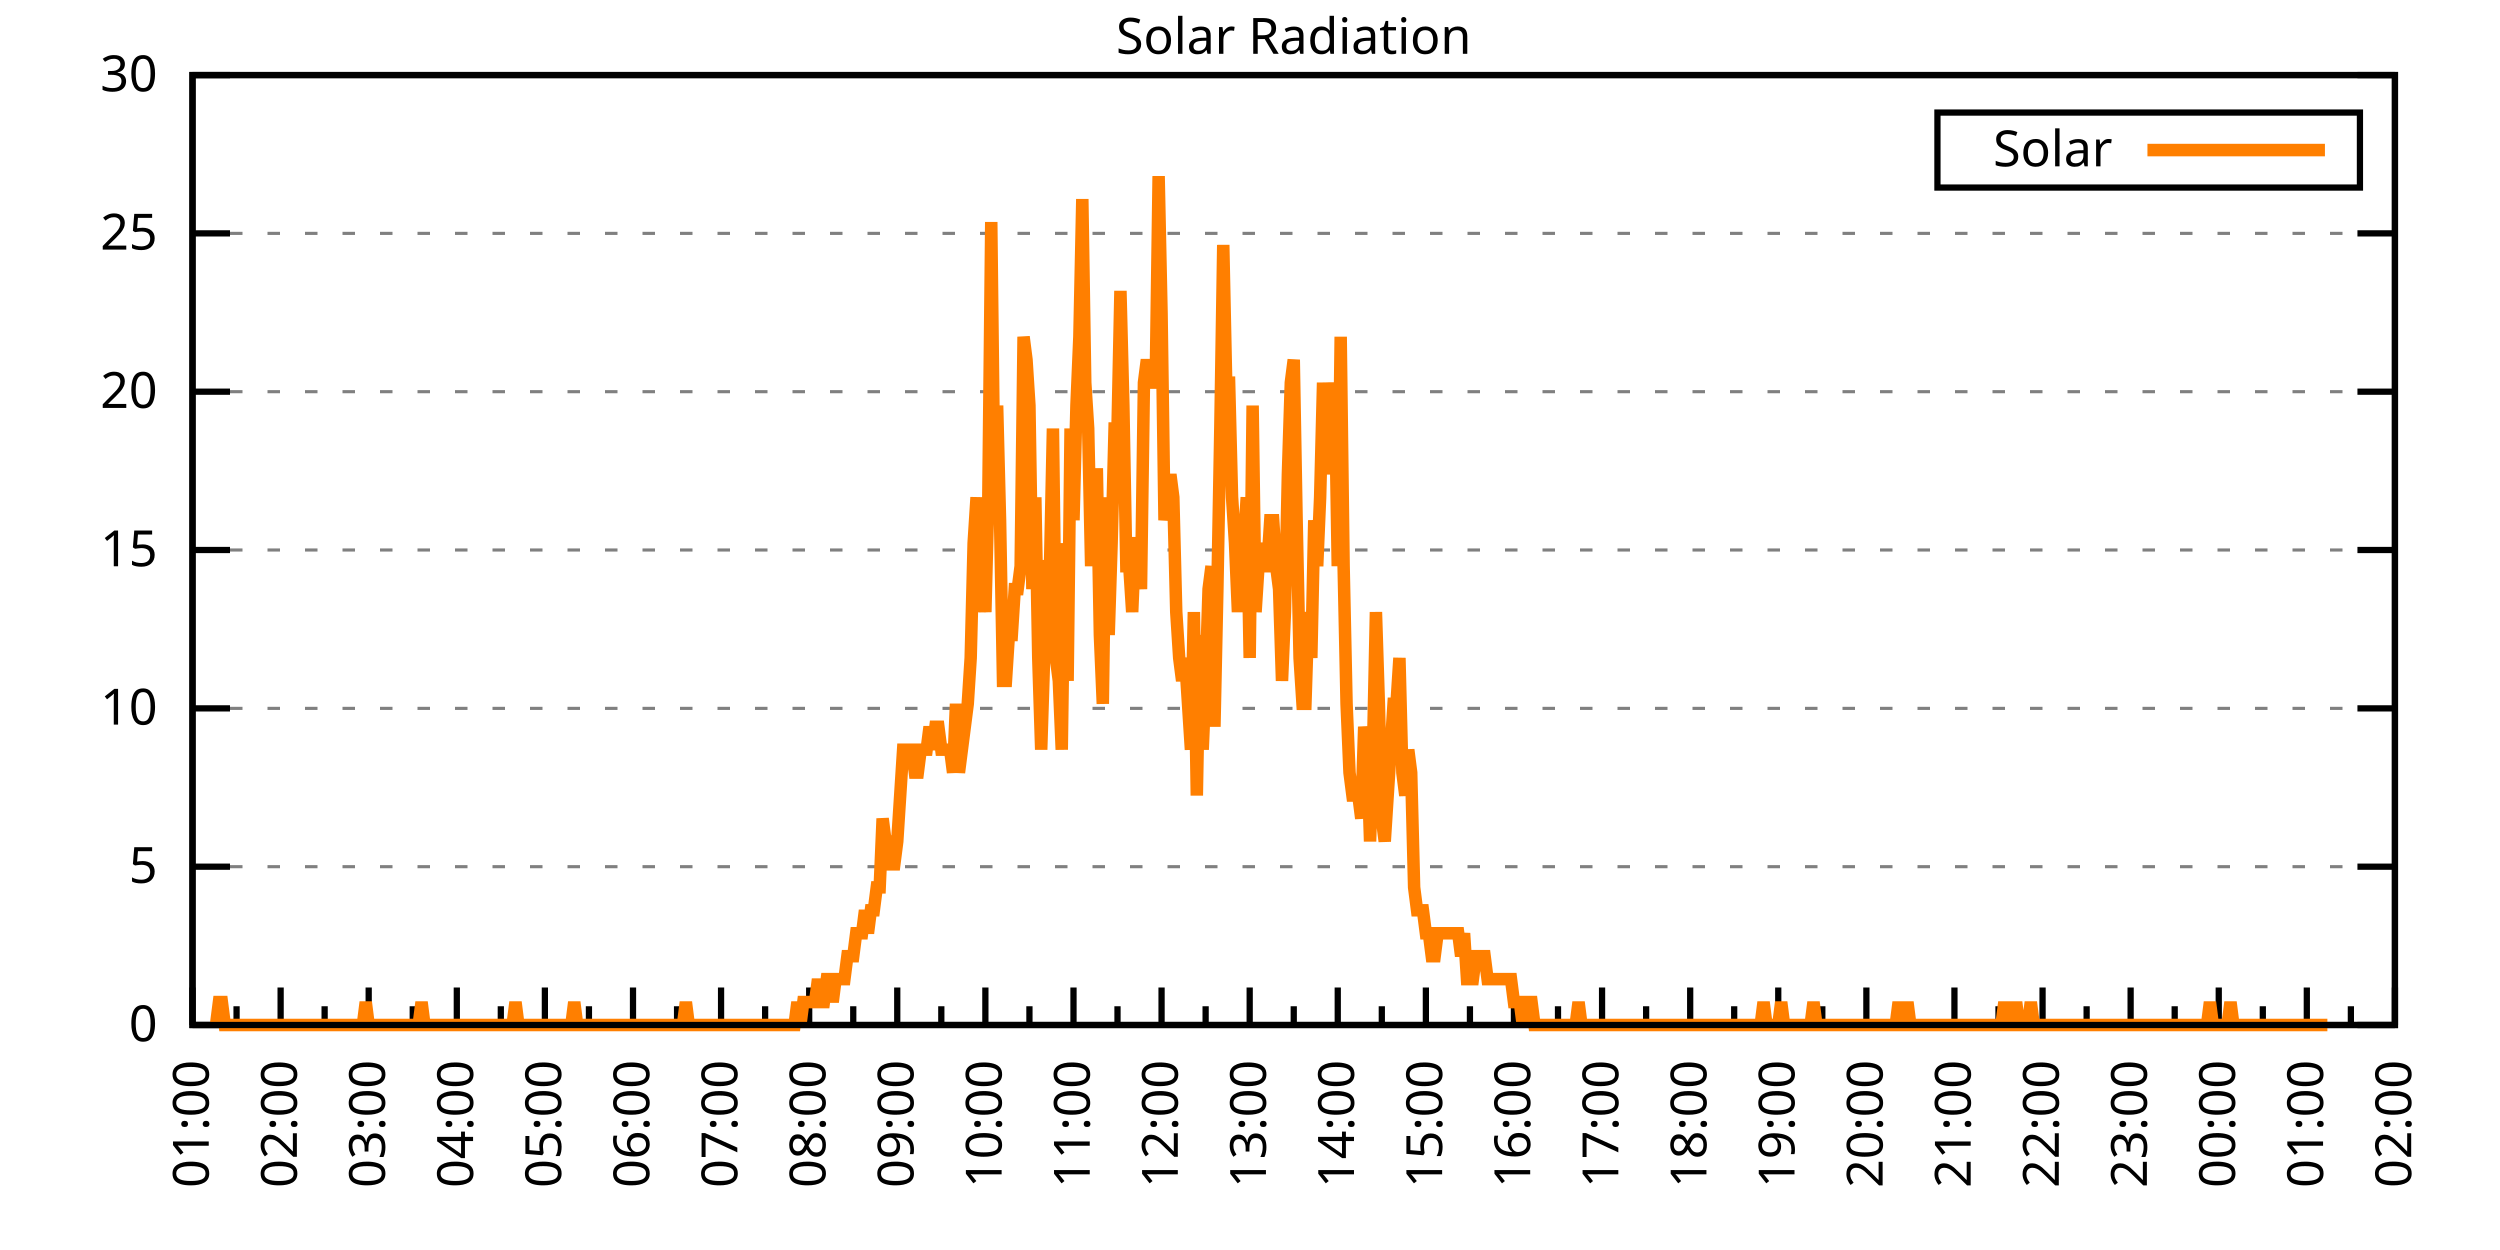
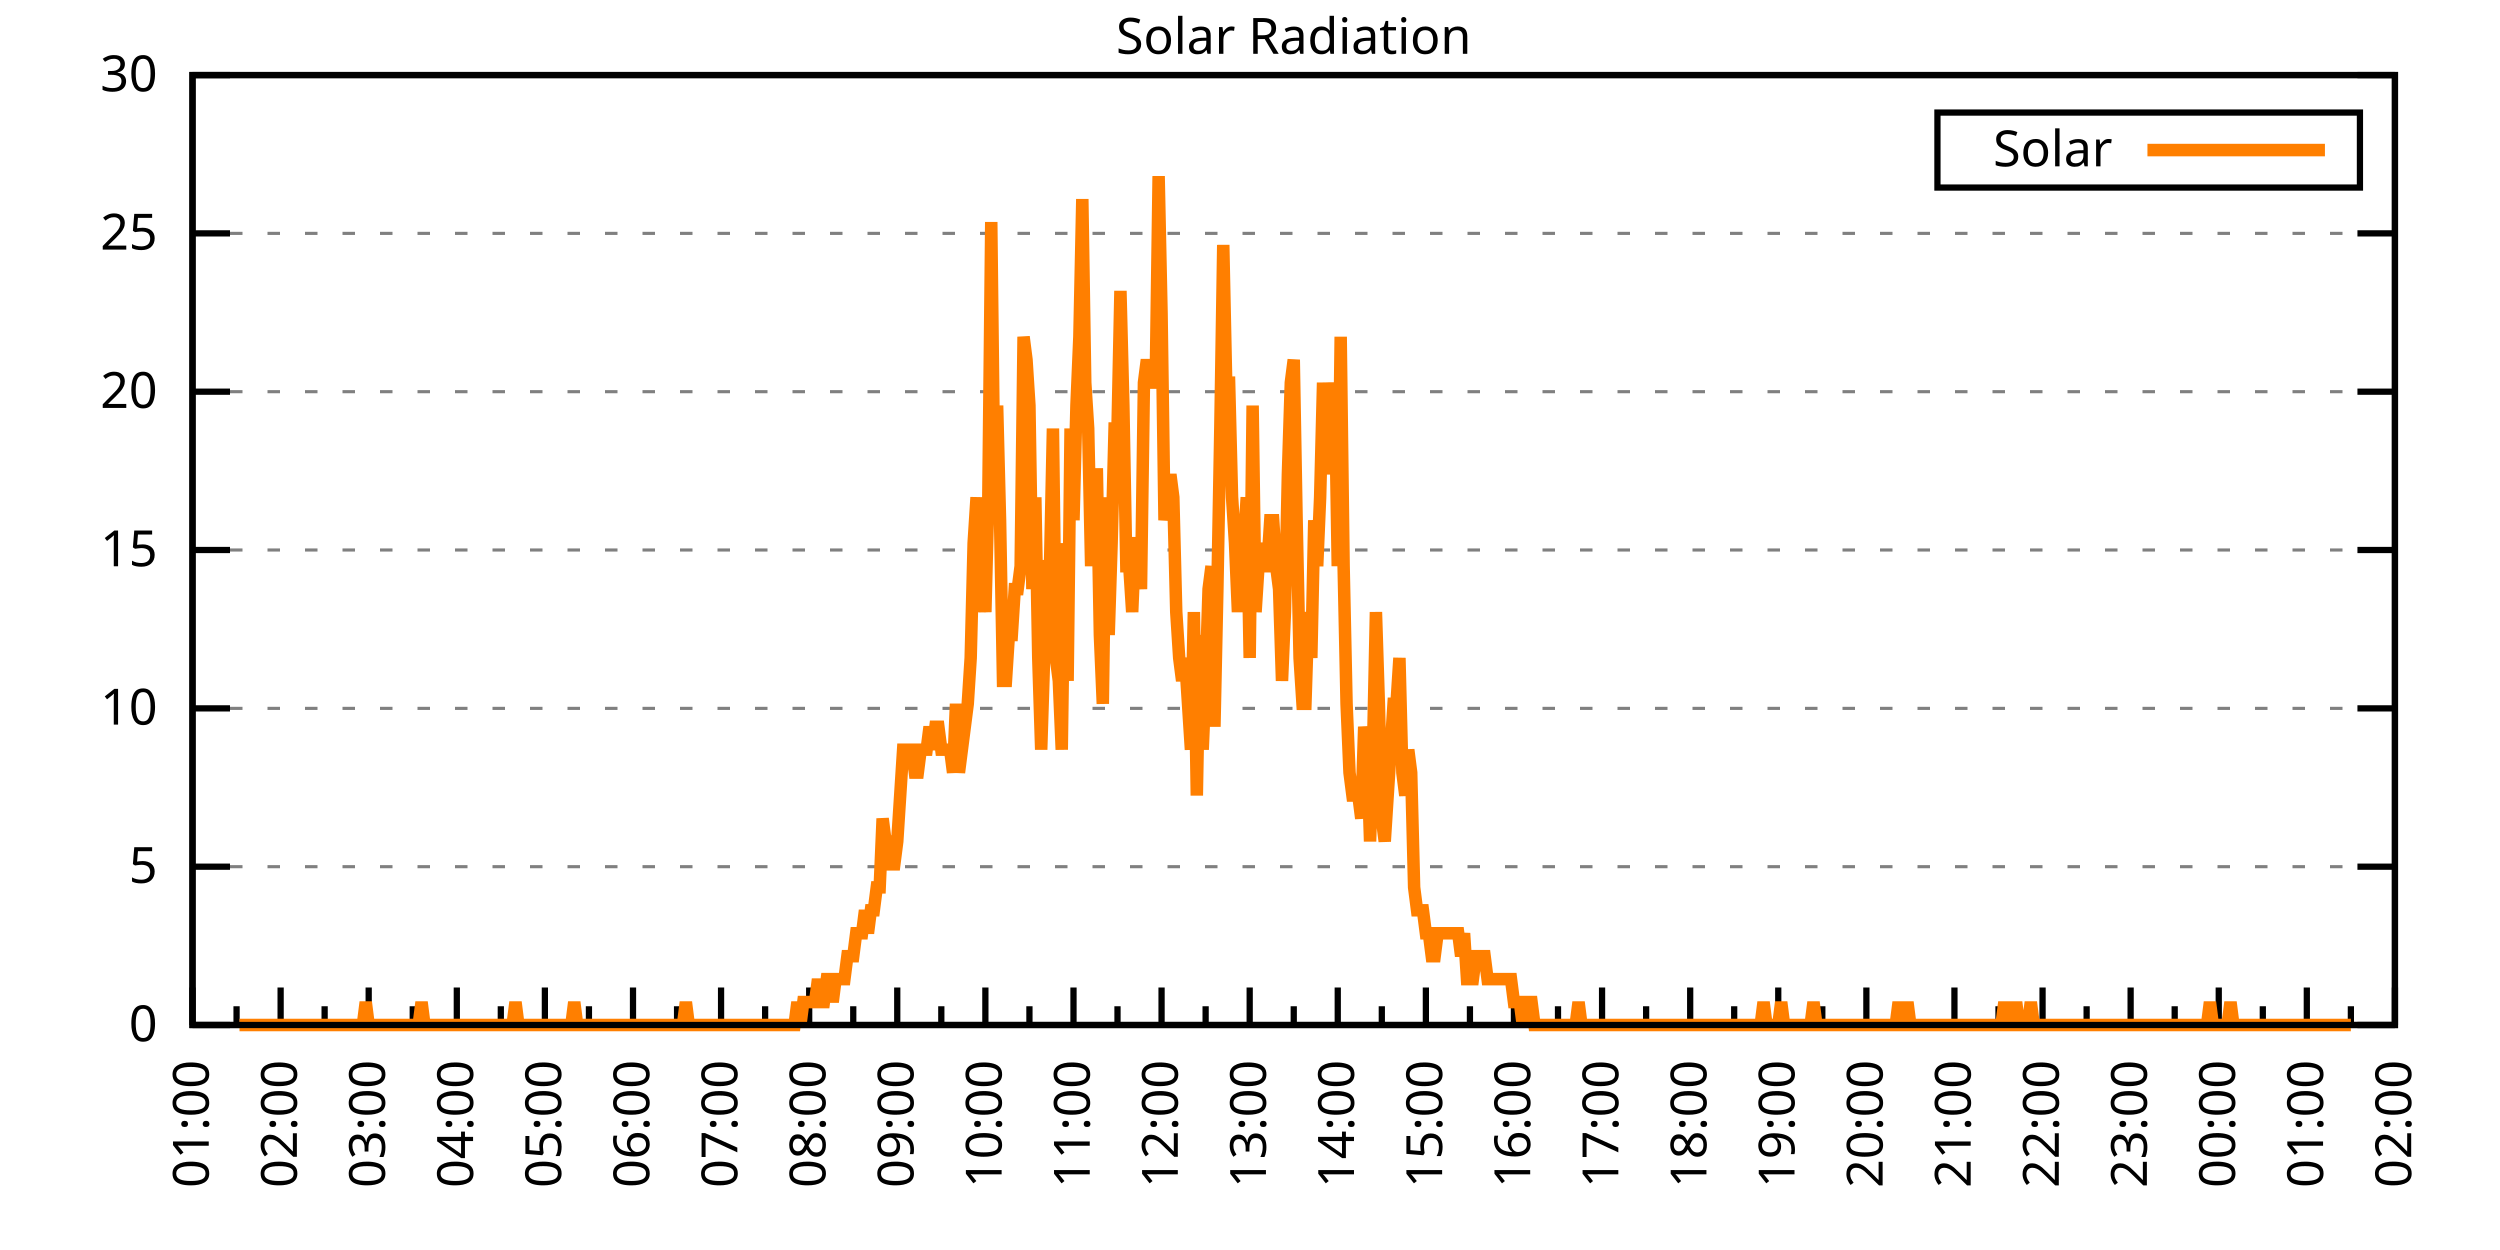
<svg xmlns="http://www.w3.org/2000/svg" xmlns:xlink="http://www.w3.org/1999/xlink" width="400" height="200" viewBox="0 0 400 200">
  <g id="gnuplot_canvas">
    <rect x="0" y="0" width="400" height="200" fill="none" />
    <defs>
      <circle id="gpDot" r="0.5" stroke-width="0.5" stroke="currentColor" />
      <path id="gpPt0" stroke-width="0.333" stroke="currentColor" d="M-1,0 h2 M0,-1 v2" />
      <path id="gpPt1" stroke-width="0.333" stroke="currentColor" d="M-1,-1 L1,1 M1,-1 L-1,1" />
      <path id="gpPt2" stroke-width="0.333" stroke="currentColor" d="M-1,0 L1,0 M0,-1 L0,1 M-1,-1 L1,1 M-1,1 L1,-1" />
      <rect id="gpPt3" stroke-width="0.333" stroke="currentColor" x="-1" y="-1" width="2" height="2" />
      <rect id="gpPt4" stroke-width="0.333" stroke="currentColor" fill="currentColor" x="-1" y="-1" width="2" height="2" />
      <circle id="gpPt5" stroke-width="0.333" stroke="currentColor" cx="0" cy="0" r="1" />
      <use xlink:href="#gpPt5" id="gpPt6" fill="currentColor" stroke="none" />
      <path id="gpPt7" stroke-width="0.333" stroke="currentColor" d="M0,-1.33 L-1.33,0.67 L1.33,0.67 z" />
      <use xlink:href="#gpPt7" id="gpPt8" fill="currentColor" stroke="none" />
      <use xlink:href="#gpPt7" id="gpPt9" stroke="currentColor" transform="rotate(180)" />
      <use xlink:href="#gpPt9" id="gpPt10" fill="currentColor" stroke="none" />
      <use xlink:href="#gpPt3" id="gpPt11" stroke="currentColor" transform="rotate(45)" />
      <use xlink:href="#gpPt11" id="gpPt12" fill="currentColor" stroke="none" />
      <path id="gpPt13" stroke-width="0.333" stroke="currentColor" d="M0,1.330 L1.265,0.411 L0.782,-1.067 L-0.782,-1.076 L-1.265,0.411 z" />
      <use xlink:href="#gpPt13" id="gpPt14" fill="currentColor" stroke="none" />
      <filter id="textbox" filterUnits="objectBoundingBox" x="0" y="0" height="1" width="1">
        <feFlood flood-color="white" flood-opacity="1" result="bgnd" />
        <feComposite in="SourceGraphic" in2="bgnd" operator="atop" />
      </filter>
      <filter id="greybox" filterUnits="objectBoundingBox" x="0" y="0" height="1" width="1">
        <feFlood flood-color="lightgrey" flood-opacity="1" result="grey" />
        <feComposite in="SourceGraphic" in2="grey" operator="atop" />
      </filter>
    </defs>
    <g fill="none" color="white" stroke="currentColor" stroke-width="1.00" stroke-linecap="butt" stroke-linejoin="miter">
</g>
    <g fill="none" color="black" stroke="currentColor" stroke-width="1.00" stroke-linecap="butt" stroke-linejoin="miter">
      <g stroke="none" shape-rendering="crispEdges">
        <polygon fill="rgb(255, 255, 255)" points="30.80,164.00 383.18,164.00 383.18,12.02 30.80,12.02 " />
      </g>
    </g>
    <g fill="none" color="black" stroke="currentColor" stroke-width="1.00" stroke-linecap="butt" stroke-linejoin="miter">
</g>
    <g fill="none" color="black" stroke="black" stroke-width="0.50" stroke-linecap="butt" stroke-linejoin="miter">
</g>
    <g fill="none" color="gray" stroke="currentColor" stroke-width="0.50" stroke-linecap="butt" stroke-linejoin="miter">
      <path stroke="gray" stroke-dasharray="2,4" class="gridline" d="M30.80,164.00 L383.19,164.00  " />
    </g>
    <g fill="none" color="gray" stroke="gray" stroke-width="1.00" stroke-linecap="butt" stroke-linejoin="miter">
</g>
    <g fill="none" color="black" stroke="currentColor" stroke-width="1.00" stroke-linecap="butt" stroke-linejoin="miter">
      <path stroke="black" d="M30.80,164.00 L36.80,164.00 M383.19,164.00 L377.19,164.00  " />
      <g transform="translate(25.20,166.60)" stroke="none" fill="black" font-family="Sans" font-size="8.00" text-anchor="end">
        <text>
          <tspan font-family="Sans"> 0</tspan>
        </text>
      </g>
    </g>
    <g fill="none" color="black" stroke="currentColor" stroke-width="1.00" stroke-linecap="butt" stroke-linejoin="miter">
</g>
    <g fill="none" color="black" stroke="black" stroke-width="0.50" stroke-linecap="butt" stroke-linejoin="miter">
</g>
    <g fill="none" color="gray" stroke="currentColor" stroke-width="0.50" stroke-linecap="butt" stroke-linejoin="miter">
      <path stroke="gray" stroke-dasharray="2,4" class="gridline" d="M30.80,138.67 L383.19,138.67  " />
    </g>
    <g fill="none" color="gray" stroke="gray" stroke-width="1.00" stroke-linecap="butt" stroke-linejoin="miter">
</g>
    <g fill="none" color="black" stroke="currentColor" stroke-width="1.00" stroke-linecap="butt" stroke-linejoin="miter">
      <path stroke="black" d="M30.80,138.67 L36.80,138.67 M383.19,138.67 L377.19,138.67  " />
      <g transform="translate(25.20,141.27)" stroke="none" fill="black" font-family="Sans" font-size="8.00" text-anchor="end">
        <text>
          <tspan font-family="Sans"> 5</tspan>
        </text>
      </g>
    </g>
    <g fill="none" color="black" stroke="currentColor" stroke-width="1.00" stroke-linecap="butt" stroke-linejoin="miter">
</g>
    <g fill="none" color="black" stroke="black" stroke-width="0.50" stroke-linecap="butt" stroke-linejoin="miter">
</g>
    <g fill="none" color="gray" stroke="currentColor" stroke-width="0.50" stroke-linecap="butt" stroke-linejoin="miter">
      <path stroke="gray" stroke-dasharray="2,4" class="gridline" d="M30.80,113.34 L383.19,113.34  " />
    </g>
    <g fill="none" color="gray" stroke="gray" stroke-width="1.00" stroke-linecap="butt" stroke-linejoin="miter">
</g>
    <g fill="none" color="black" stroke="currentColor" stroke-width="1.00" stroke-linecap="butt" stroke-linejoin="miter">
      <path stroke="black" d="M30.80,113.34 L36.80,113.34 M383.19,113.34 L377.19,113.34  " />
      <g transform="translate(25.20,115.94)" stroke="none" fill="black" font-family="Sans" font-size="8.00" text-anchor="end">
        <text>
          <tspan font-family="Sans"> 10</tspan>
        </text>
      </g>
    </g>
    <g fill="none" color="black" stroke="currentColor" stroke-width="1.00" stroke-linecap="butt" stroke-linejoin="miter">
</g>
    <g fill="none" color="black" stroke="black" stroke-width="0.50" stroke-linecap="butt" stroke-linejoin="miter">
</g>
    <g fill="none" color="gray" stroke="currentColor" stroke-width="0.50" stroke-linecap="butt" stroke-linejoin="miter">
      <path stroke="gray" stroke-dasharray="2,4" class="gridline" d="M30.80,88.00 L383.19,88.00  " />
    </g>
    <g fill="none" color="gray" stroke="gray" stroke-width="1.00" stroke-linecap="butt" stroke-linejoin="miter">
</g>
    <g fill="none" color="black" stroke="currentColor" stroke-width="1.00" stroke-linecap="butt" stroke-linejoin="miter">
      <path stroke="black" d="M30.80,88.00 L36.80,88.00 M383.19,88.00 L377.19,88.00  " />
      <g transform="translate(25.20,90.60)" stroke="none" fill="black" font-family="Sans" font-size="8.00" text-anchor="end">
        <text>
          <tspan font-family="Sans"> 15</tspan>
        </text>
      </g>
    </g>
    <g fill="none" color="black" stroke="currentColor" stroke-width="1.00" stroke-linecap="butt" stroke-linejoin="miter">
</g>
    <g fill="none" color="black" stroke="black" stroke-width="0.50" stroke-linecap="butt" stroke-linejoin="miter">
</g>
    <g fill="none" color="gray" stroke="currentColor" stroke-width="0.50" stroke-linecap="butt" stroke-linejoin="miter">
      <path stroke="gray" stroke-dasharray="2,4" class="gridline" d="M30.80,62.67 L383.19,62.67  " />
    </g>
    <g fill="none" color="gray" stroke="gray" stroke-width="1.00" stroke-linecap="butt" stroke-linejoin="miter">
</g>
    <g fill="none" color="black" stroke="currentColor" stroke-width="1.00" stroke-linecap="butt" stroke-linejoin="miter">
      <path stroke="black" d="M30.80,62.67 L36.80,62.67 M383.19,62.67 L377.19,62.67  " />
      <g transform="translate(25.20,65.27)" stroke="none" fill="black" font-family="Sans" font-size="8.00" text-anchor="end">
        <text>
          <tspan font-family="Sans"> 20</tspan>
        </text>
      </g>
    </g>
    <g fill="none" color="black" stroke="currentColor" stroke-width="1.00" stroke-linecap="butt" stroke-linejoin="miter">
</g>
    <g fill="none" color="black" stroke="black" stroke-width="0.50" stroke-linecap="butt" stroke-linejoin="miter">
</g>
    <g fill="none" color="gray" stroke="currentColor" stroke-width="0.50" stroke-linecap="butt" stroke-linejoin="miter">
      <path stroke="gray" stroke-dasharray="2,4" class="gridline" d="M30.80,37.34 L383.19,37.34  " />
    </g>
    <g fill="none" color="gray" stroke="gray" stroke-width="1.00" stroke-linecap="butt" stroke-linejoin="miter">
</g>
    <g fill="none" color="black" stroke="currentColor" stroke-width="1.00" stroke-linecap="butt" stroke-linejoin="miter">
      <path stroke="black" d="M30.80,37.34 L36.80,37.34 M383.19,37.34 L377.19,37.34  " />
      <g transform="translate(25.20,39.94)" stroke="none" fill="black" font-family="Sans" font-size="8.00" text-anchor="end">
        <text>
          <tspan font-family="Sans"> 25</tspan>
        </text>
      </g>
    </g>
    <g fill="none" color="black" stroke="currentColor" stroke-width="1.00" stroke-linecap="butt" stroke-linejoin="miter">
</g>
    <g fill="none" color="black" stroke="black" stroke-width="0.50" stroke-linecap="butt" stroke-linejoin="miter">
</g>
    <g fill="none" color="gray" stroke="currentColor" stroke-width="0.50" stroke-linecap="butt" stroke-linejoin="miter">
      <path stroke="gray" stroke-dasharray="2,4" class="gridline" d="M30.80,12.01 L383.19,12.01  " />
    </g>
    <g fill="none" color="gray" stroke="gray" stroke-width="1.00" stroke-linecap="butt" stroke-linejoin="miter">
</g>
    <g fill="none" color="black" stroke="currentColor" stroke-width="1.00" stroke-linecap="butt" stroke-linejoin="miter">
      <path stroke="black" d="M30.80,12.01 L36.80,12.01 M383.19,12.01 L377.19,12.01  " />
      <g transform="translate(25.20,14.61)" stroke="none" fill="black" font-family="Sans" font-size="8.00" text-anchor="end">
        <text>
          <tspan font-family="Sans"> 30</tspan>
        </text>
      </g>
    </g>
    <g fill="none" color="black" stroke="currentColor" stroke-width="1.00" stroke-linecap="butt" stroke-linejoin="miter">
      <path stroke="black" d="M30.80,164.00 L30.80,158.00  " />
      <g transform="translate(33.40,169.60) rotate(270)" stroke="none" fill="black" font-family="Sans" font-size="8.00" text-anchor="end">
        <text>
          <tspan font-family="Sans">01:00</tspan>
        </text>
      </g>
    </g>
    <g fill="none" color="black" stroke="currentColor" stroke-width="1.00" stroke-linecap="butt" stroke-linejoin="miter">
      <path stroke="black" d="M37.85,164.00 L37.85,161.00 M44.90,164.00 L44.90,158.00  " />
      <g transform="translate(47.50,169.60) rotate(270)" stroke="none" fill="black" font-family="Sans" font-size="8.00" text-anchor="end">
        <text>
          <tspan font-family="Sans">02:00</tspan>
        </text>
      </g>
    </g>
    <g fill="none" color="black" stroke="currentColor" stroke-width="1.00" stroke-linecap="butt" stroke-linejoin="miter">
      <path stroke="black" d="M51.94,164.00 L51.94,161.00 M58.99,164.00 L58.99,158.00  " />
      <g transform="translate(61.59,169.60) rotate(270)" stroke="none" fill="black" font-family="Sans" font-size="8.00" text-anchor="end">
        <text>
          <tspan font-family="Sans">03:00</tspan>
        </text>
      </g>
    </g>
    <g fill="none" color="black" stroke="currentColor" stroke-width="1.00" stroke-linecap="butt" stroke-linejoin="miter">
      <path stroke="black" d="M66.04,164.00 L66.04,161.00 M73.09,164.00 L73.09,158.00  " />
      <g transform="translate(75.69,169.60) rotate(270)" stroke="none" fill="black" font-family="Sans" font-size="8.00" text-anchor="end">
        <text>
          <tspan font-family="Sans">04:00</tspan>
        </text>
      </g>
    </g>
    <g fill="none" color="black" stroke="currentColor" stroke-width="1.00" stroke-linecap="butt" stroke-linejoin="miter">
      <path stroke="black" d="M80.13,164.00 L80.13,161.00 M87.18,164.00 L87.18,158.00  " />
      <g transform="translate(89.78,169.60) rotate(270)" stroke="none" fill="black" font-family="Sans" font-size="8.00" text-anchor="end">
        <text>
          <tspan font-family="Sans">05:00</tspan>
        </text>
      </g>
    </g>
    <g fill="none" color="black" stroke="currentColor" stroke-width="1.00" stroke-linecap="butt" stroke-linejoin="miter">
      <path stroke="black" d="M94.23,164.00 L94.23,161.00 M101.28,164.00 L101.28,158.00  " />
      <g transform="translate(103.88,169.60) rotate(270)" stroke="none" fill="black" font-family="Sans" font-size="8.00" text-anchor="end">
        <text>
          <tspan font-family="Sans">06:00</tspan>
        </text>
      </g>
    </g>
    <g fill="none" color="black" stroke="currentColor" stroke-width="1.00" stroke-linecap="butt" stroke-linejoin="miter">
      <path stroke="black" d="M108.33,164.00 L108.33,161.00 M115.37,164.00 L115.37,158.00  " />
      <g transform="translate(117.97,169.60) rotate(270)" stroke="none" fill="black" font-family="Sans" font-size="8.00" text-anchor="end">
        <text>
          <tspan font-family="Sans">07:00</tspan>
        </text>
      </g>
    </g>
    <g fill="none" color="black" stroke="currentColor" stroke-width="1.00" stroke-linecap="butt" stroke-linejoin="miter">
      <path stroke="black" d="M122.42,164.00 L122.42,161.00 M129.47,164.00 L129.47,158.00  " />
      <g transform="translate(132.07,169.60) rotate(270)" stroke="none" fill="black" font-family="Sans" font-size="8.00" text-anchor="end">
        <text>
          <tspan font-family="Sans">08:00</tspan>
        </text>
      </g>
    </g>
    <g fill="none" color="black" stroke="currentColor" stroke-width="1.00" stroke-linecap="butt" stroke-linejoin="miter">
      <path stroke="black" d="M136.52,164.00 L136.52,161.00 M143.56,164.00 L143.56,158.00  " />
      <g transform="translate(146.16,169.60) rotate(270)" stroke="none" fill="black" font-family="Sans" font-size="8.00" text-anchor="end">
        <text>
          <tspan font-family="Sans">09:00</tspan>
        </text>
      </g>
    </g>
    <g fill="none" color="black" stroke="currentColor" stroke-width="1.00" stroke-linecap="butt" stroke-linejoin="miter">
      <path stroke="black" d="M150.61,164.00 L150.61,161.00 M157.66,164.00 L157.66,158.00  " />
      <g transform="translate(160.26,169.60) rotate(270)" stroke="none" fill="black" font-family="Sans" font-size="8.00" text-anchor="end">
        <text>
          <tspan font-family="Sans">10:00</tspan>
        </text>
      </g>
    </g>
    <g fill="none" color="black" stroke="currentColor" stroke-width="1.00" stroke-linecap="butt" stroke-linejoin="miter">
      <path stroke="black" d="M164.71,164.00 L164.71,161.00 M171.76,164.00 L171.76,158.00  " />
      <g transform="translate(174.36,169.60) rotate(270)" stroke="none" fill="black" font-family="Sans" font-size="8.00" text-anchor="end">
        <text>
          <tspan font-family="Sans">11:00</tspan>
        </text>
      </g>
    </g>
    <g fill="none" color="black" stroke="currentColor" stroke-width="1.00" stroke-linecap="butt" stroke-linejoin="miter">
      <path stroke="black" d="M178.80,164.00 L178.80,161.00 M185.85,164.00 L185.85,158.00  " />
      <g transform="translate(188.45,169.60) rotate(270)" stroke="none" fill="black" font-family="Sans" font-size="8.00" text-anchor="end">
        <text>
          <tspan font-family="Sans">12:00</tspan>
        </text>
      </g>
    </g>
    <g fill="none" color="black" stroke="currentColor" stroke-width="1.00" stroke-linecap="butt" stroke-linejoin="miter">
      <path stroke="black" d="M192.90,164.00 L192.90,161.00 M199.95,164.00 L199.95,158.00  " />
      <g transform="translate(202.55,169.60) rotate(270)" stroke="none" fill="black" font-family="Sans" font-size="8.00" text-anchor="end">
        <text>
          <tspan font-family="Sans">13:00</tspan>
        </text>
      </g>
    </g>
    <g fill="none" color="black" stroke="currentColor" stroke-width="1.00" stroke-linecap="butt" stroke-linejoin="miter">
      <path stroke="black" d="M207.00,164.00 L207.00,161.00 M214.04,164.00 L214.04,158.00  " />
      <g transform="translate(216.64,169.60) rotate(270)" stroke="none" fill="black" font-family="Sans" font-size="8.00" text-anchor="end">
        <text>
          <tspan font-family="Sans">14:00</tspan>
        </text>
      </g>
    </g>
    <g fill="none" color="black" stroke="currentColor" stroke-width="1.00" stroke-linecap="butt" stroke-linejoin="miter">
      <path stroke="black" d="M221.09,164.00 L221.09,161.00 M228.14,164.00 L228.14,158.00  " />
      <g transform="translate(230.74,169.60) rotate(270)" stroke="none" fill="black" font-family="Sans" font-size="8.00" text-anchor="end">
        <text>
          <tspan font-family="Sans">15:00</tspan>
        </text>
      </g>
    </g>
    <g fill="none" color="black" stroke="currentColor" stroke-width="1.00" stroke-linecap="butt" stroke-linejoin="miter">
      <path stroke="black" d="M235.19,164.00 L235.19,161.00 M242.23,164.00 L242.23,158.00  " />
      <g transform="translate(244.83,169.60) rotate(270)" stroke="none" fill="black" font-family="Sans" font-size="8.00" text-anchor="end">
        <text>
          <tspan font-family="Sans">16:00</tspan>
        </text>
      </g>
    </g>
    <g fill="none" color="black" stroke="currentColor" stroke-width="1.00" stroke-linecap="butt" stroke-linejoin="miter">
      <path stroke="black" d="M249.28,164.00 L249.28,161.00 M256.33,164.00 L256.33,158.00  " />
      <g transform="translate(258.93,169.60) rotate(270)" stroke="none" fill="black" font-family="Sans" font-size="8.00" text-anchor="end">
        <text>
          <tspan font-family="Sans">17:00</tspan>
        </text>
      </g>
    </g>
    <g fill="none" color="black" stroke="currentColor" stroke-width="1.00" stroke-linecap="butt" stroke-linejoin="miter">
      <path stroke="black" d="M263.38,164.00 L263.38,161.00 M270.43,164.00 L270.43,158.00  " />
      <g transform="translate(273.03,169.60) rotate(270)" stroke="none" fill="black" font-family="Sans" font-size="8.00" text-anchor="end">
        <text>
          <tspan font-family="Sans">18:00</tspan>
        </text>
      </g>
    </g>
    <g fill="none" color="black" stroke="currentColor" stroke-width="1.00" stroke-linecap="butt" stroke-linejoin="miter">
      <path stroke="black" d="M277.47,164.00 L277.47,161.00 M284.52,164.00 L284.52,158.00  " />
      <g transform="translate(287.12,169.60) rotate(270)" stroke="none" fill="black" font-family="Sans" font-size="8.00" text-anchor="end">
        <text>
          <tspan font-family="Sans">19:00</tspan>
        </text>
      </g>
    </g>
    <g fill="none" color="black" stroke="currentColor" stroke-width="1.00" stroke-linecap="butt" stroke-linejoin="miter">
      <path stroke="black" d="M291.57,164.00 L291.57,161.00 M298.62,164.00 L298.62,158.00  " />
      <g transform="translate(301.22,169.60) rotate(270)" stroke="none" fill="black" font-family="Sans" font-size="8.00" text-anchor="end">
        <text>
          <tspan font-family="Sans">20:00</tspan>
        </text>
      </g>
    </g>
    <g fill="none" color="black" stroke="currentColor" stroke-width="1.00" stroke-linecap="butt" stroke-linejoin="miter">
      <path stroke="black" d="M305.66,164.00 L305.66,161.00 M312.71,164.00 L312.71,158.00  " />
      <g transform="translate(315.31,169.60) rotate(270)" stroke="none" fill="black" font-family="Sans" font-size="8.00" text-anchor="end">
        <text>
          <tspan font-family="Sans">21:00</tspan>
        </text>
      </g>
    </g>
    <g fill="none" color="black" stroke="currentColor" stroke-width="1.00" stroke-linecap="butt" stroke-linejoin="miter">
      <path stroke="black" d="M319.76,164.00 L319.76,161.00 M326.81,164.00 L326.81,158.00  " />
      <g transform="translate(329.41,169.60) rotate(270)" stroke="none" fill="black" font-family="Sans" font-size="8.00" text-anchor="end">
        <text>
          <tspan font-family="Sans">22:00</tspan>
        </text>
      </g>
    </g>
    <g fill="none" color="black" stroke="currentColor" stroke-width="1.00" stroke-linecap="butt" stroke-linejoin="miter">
      <path stroke="black" d="M333.86,164.00 L333.86,161.00 M340.90,164.00 L340.90,158.00  " />
      <g transform="translate(343.50,169.60) rotate(270)" stroke="none" fill="black" font-family="Sans" font-size="8.00" text-anchor="end">
        <text>
          <tspan font-family="Sans">23:00</tspan>
        </text>
      </g>
    </g>
    <g fill="none" color="black" stroke="currentColor" stroke-width="1.00" stroke-linecap="butt" stroke-linejoin="miter">
      <path stroke="black" d="M347.95,164.00 L347.95,161.00 M355.00,164.00 L355.00,158.00  " />
      <g transform="translate(357.60,169.60) rotate(270)" stroke="none" fill="black" font-family="Sans" font-size="8.00" text-anchor="end">
        <text>
          <tspan font-family="Sans">00:00</tspan>
        </text>
      </g>
    </g>
    <g fill="none" color="black" stroke="currentColor" stroke-width="1.00" stroke-linecap="butt" stroke-linejoin="miter">
      <path stroke="black" d="M362.05,164.00 L362.05,161.00 M369.09,164.00 L369.09,158.00  " />
      <g transform="translate(371.69,169.60) rotate(270)" stroke="none" fill="black" font-family="Sans" font-size="8.00" text-anchor="end">
        <text>
          <tspan font-family="Sans">01:00</tspan>
        </text>
      </g>
    </g>
    <g fill="none" color="black" stroke="currentColor" stroke-width="1.00" stroke-linecap="butt" stroke-linejoin="miter">
      <path stroke="black" d="M376.14,164.00 L376.14,161.00 M383.19,164.00 L383.19,158.00  " />
      <g transform="translate(385.79,169.60) rotate(270)" stroke="none" fill="black" font-family="Sans" font-size="8.00" text-anchor="end">
        <text>
          <tspan font-family="Sans">02:00</tspan>
        </text>
      </g>
    </g>
    <g fill="none" color="black" stroke="currentColor" stroke-width="1.00" stroke-linecap="butt" stroke-linejoin="miter">
</g>
    <g fill="none" color="black" stroke="currentColor" stroke-width="1.00" stroke-linecap="butt" stroke-linejoin="miter">
      <path stroke="black" d="M30.80,12.01 L30.80,164.00 L383.19,164.00 L383.19,12.01 L30.80,12.01 Z  " />
    </g>
    <g fill="none" color="black" stroke="currentColor" stroke-width="1.00" stroke-linecap="butt" stroke-linejoin="miter">
      <g transform="translate(6.80,88.01) rotate(270)" stroke="none" fill="black" font-family="Sans" font-size="8.00" text-anchor="middle">
        <text />
      </g>
    </g>
    <g fill="none" color="black" stroke="currentColor" stroke-width="1.00" stroke-linecap="butt" stroke-linejoin="miter">
</g>
    <g fill="none" color="black" stroke="currentColor" stroke-width="1.00" stroke-linecap="butt" stroke-linejoin="miter">
      <path stroke="black" d="M309.99,30.01 L309.99,18.01 L377.59,18.01 L377.59,30.01 L309.99,30.01 Z  " />
    </g>
    <g id="Solar_Radiation_plot_1">
      <g fill="none" color="white" stroke="black" stroke-width="2.00" stroke-linecap="butt" stroke-linejoin="miter">
</g>
      <g fill="none" color="black" stroke="currentColor" stroke-width="2.00" stroke-linecap="butt" stroke-linejoin="miter">
        <g transform="translate(337.99,26.61)" stroke="none" fill="black" font-family="Sans" font-size="8.00" text-anchor="end">
          <text>
            <tspan font-family="Sans">Solar</tspan>
          </text>
        </g>
      </g>
      <g fill="none" color="black" stroke="currentColor" stroke-width="2.00" stroke-linecap="butt" stroke-linejoin="miter">
-         <path stroke="rgb(255, 127,   0)" d="M343.59,24.01 L371.99,24.01 M34.56,164.00 L35.03,160.33 L35.50,160.33 L35.97,164.00 L36.44,164.00 L36.91,164.00   L37.38,164.00 L37.85,164.00 L38.32,164.00 L38.79,164.00 L39.26,164.00 L39.73,164.00 L40.20,164.00 L40.67,164.00   L41.14,164.00 L41.61,164.00 L42.08,164.00 L42.55,164.00 L43.02,164.00 L43.49,164.00 L43.96,164.00 L44.43,164.00   L44.90,164.00 L45.37,164.00 L45.84,164.00 L46.31,164.00 L46.78,164.00 L47.24,164.00 L47.71,164.00 L48.18,164.00   L48.65,164.00 L49.12,164.00 L49.59,164.00 L50.06,164.00 L50.53,164.00 L51.00,164.00 L51.47,164.00 L51.94,164.00   L52.41,164.00 L52.88,164.00 L53.35,164.00 L53.82,164.00 L54.29,164.00 L54.76,164.00 L55.23,164.00 L55.70,164.00   L56.17,164.00 L56.64,164.00 L57.11,164.00 L57.58,164.00 L58.05,164.00 L58.52,160.33 L58.99,164.00 L59.46,164.00   L59.93,164.00 L60.40,164.00 L60.87,164.00 L61.34,164.00 L61.81,164.00 L62.28,164.00 L62.75,164.00 L63.22,164.00   L63.69,164.00 L64.16,164.00 L64.63,164.00 L65.10,164.00 L65.57,164.00 L66.04,164.00 L66.51,164.00 L66.98,164.00   L67.45,160.33 L67.92,164.00 L68.39,164.00 L68.86,164.00 L69.33,164.00 L69.80,164.00 L70.27,164.00 L70.74,164.00   L71.21,164.00 L71.68,164.00 L72.15,164.00 L72.62,164.00 L73.09,164.00 L73.56,164.00 L74.03,164.00 L74.50,164.00   L74.97,164.00 L75.44,164.00 L75.91,164.00 L76.38,164.00 L76.85,164.00 L77.32,164.00 L77.79,164.00 L78.26,164.00   L78.73,164.00 L79.19,164.00 L79.66,164.00 L80.13,164.00 L80.60,164.00 L81.07,164.00 L81.54,164.00 L82.01,164.00   L82.48,160.33 L82.95,164.00 L83.42,164.00 L83.89,164.00 L84.36,164.00 L84.83,164.00 L85.30,164.00 L85.77,164.00   L86.24,164.00 L86.71,164.00 L87.18,164.00 L87.65,164.00 L88.12,164.00 L88.59,164.00 L89.06,164.00 L89.53,164.00   L90.00,164.00 L90.47,164.00 L90.94,164.00 L91.41,164.00 L91.88,160.33 L92.35,164.00 L92.82,164.00 L93.29,164.00   L93.76,164.00 L94.23,164.00 L94.70,164.00 L95.17,164.00 L95.64,164.00 L96.11,164.00 L96.58,164.00 L97.05,164.00   L97.52,164.00 L97.99,164.00 L98.46,164.00 L98.93,164.00 L99.40,164.00 L99.87,164.00 L100.34,164.00 L100.81,164.00   L101.28,164.00 L101.75,164.00 L102.22,164.00 L102.69,164.00 L103.16,164.00 L103.63,164.00 L104.10,164.00 L104.57,164.00   L105.04,164.00 L105.51,164.00 L105.98,164.00 L106.45,164.00 L106.92,164.00 L107.39,164.00 L107.86,164.00 L108.33,164.00   L108.80,164.00 L109.27,164.00 L109.74,160.33 L110.21,164.00 L110.68,164.00 L111.14,164.00 L111.61,164.00 L112.08,164.00   L112.55,164.00 L113.02,164.00 L113.49,164.00 L113.96,164.00 L114.43,164.00 L114.90,164.00 L115.37,164.00 L115.84,164.00   L116.31,164.00 L116.78,164.00 L117.25,164.00 L117.72,164.00 L118.19,164.00 L118.66,164.00 L119.13,164.00 L119.60,164.00   L120.07,164.00 L120.54,164.00 L121.01,164.00 L121.48,164.00 L121.95,164.00 L122.42,164.00 L122.89,164.00 L123.36,164.00   L123.83,164.00 L124.30,164.00 L124.77,164.00 L125.24,164.00 L125.71,164.00 L126.18,164.00 L126.65,164.00 L127.12,164.00   L127.59,160.33 L128.06,164.00 L128.53,160.33 L129.00,160.33 L129.47,160.33 L129.94,160.33 L130.41,160.33 L130.88,156.66   L131.35,160.33 L131.82,160.33 L132.29,156.66 L132.76,156.66 L133.23,160.33 L133.70,156.66 L134.17,156.66 L134.64,156.66   L135.11,156.66 L135.58,152.99 L136.05,152.99 L136.52,152.99 L136.99,149.32 L137.46,149.32 L137.93,149.32 L138.40,145.65   L138.87,149.32 L139.34,145.65 L139.81,145.65 L140.28,141.98 L140.75,141.98 L141.22,130.96 L141.69,134.63 L142.16,134.63   L142.63,138.30 L143.09,138.30 L143.56,134.63 L144.03,127.29 L144.50,119.95 L144.97,119.95 L145.44,119.95 L145.91,119.95   L146.38,123.62 L146.85,123.62 L147.32,119.95 L147.79,119.95 L148.26,119.95 L148.73,116.28 L149.20,119.95 L149.67,116.28   L150.14,116.28 L150.61,119.95 L151.08,119.95 L151.55,119.95 L152.02,119.95 L152.49,123.62 L152.96,112.61 L153.43,123.62   L153.90,119.95 L154.37,116.28 L154.84,112.61 L155.31,105.27 L155.78,86.91 L156.25,79.57 L156.72,97.93 L157.19,90.59   L157.66,97.93 L158.13,79.57 L158.60,35.52 L159.07,75.90 L159.54,64.89 L160.01,83.24 L160.48,108.94 L160.95,108.94   L161.42,101.60 L161.89,101.60 L162.36,94.26 L162.83,94.26 L163.30,90.59 L163.77,53.88 L164.24,57.55 L164.71,64.89   L165.18,94.26 L165.65,79.57 L166.12,105.27 L166.59,119.95 L167.06,105.27 L167.53,90.59 L168.00,90.59 L168.47,68.56   L168.94,105.27 L169.41,108.94 L169.88,119.95 L170.35,86.91 L170.82,108.94 L171.29,68.56 L171.76,83.24 L172.23,64.89   L172.70,53.88 L173.17,31.85 L173.64,61.22 L174.11,68.56 L174.58,90.59 L175.04,75.90 L175.51,75.90 L175.98,101.60   L176.45,112.61 L176.92,79.57 L177.39,101.60 L177.86,86.91 L178.33,68.56 L178.80,68.56 L179.27,46.54 L179.74,64.89   L180.21,90.59 L180.68,90.59 L181.15,97.93 L181.62,86.91 L182.09,86.91 L182.56,94.26 L183.03,61.22 L183.50,57.55   L183.97,61.22 L184.44,61.22 L184.91,61.22 L185.38,28.18 L185.85,50.21 L186.32,83.24 L186.79,79.57 L187.26,75.90   L187.73,79.57 L188.20,97.93 L188.67,105.27 L189.14,108.94 L189.61,105.27 L190.08,112.61 L190.55,119.95 L191.02,97.93   L191.49,127.29 L191.96,101.60 L192.43,119.95 L192.90,108.94 L193.37,94.26 L193.84,90.59 L194.31,116.28 L194.78,94.26   L195.25,68.56 L195.72,39.19 L196.19,61.22 L196.66,61.22 L197.13,79.57 L197.60,86.91 L198.07,97.93 L198.54,86.91   L199.01,86.91 L199.48,79.57 L199.95,105.27 L200.42,64.89 L200.89,97.93 L201.36,90.59 L201.83,86.91 L202.30,90.59   L202.77,90.59 L203.24,83.24 L203.71,83.24 L204.18,90.59 L204.65,94.26 L205.12,108.94 L205.59,97.93 L206.06,75.90   L206.53,61.22 L207.00,57.55 L207.46,83.24 L207.93,105.27 L208.40,112.61 L208.87,112.61 L209.34,97.93 L209.81,105.27   L210.28,83.24 L210.75,90.59 L211.22,79.57 L211.69,61.22 L212.16,75.90 L212.63,61.22 L213.10,68.56 L213.57,61.22   L214.04,90.59 L214.51,53.88 L214.98,90.59 L215.45,112.61 L215.92,123.62 L216.39,127.29 L216.86,127.29 L217.33,127.29   L217.80,130.96 L218.27,116.28 L218.74,119.95 L219.21,134.63 L219.68,119.95 L220.15,97.93 L220.62,112.61 L221.09,130.96   L221.56,134.63 L222.03,127.29 L222.50,119.95 L222.97,112.61 L223.44,112.61 L223.91,105.27 L224.38,123.62 L224.85,127.29   L225.32,119.95 L225.79,123.62 L226.26,141.98 L226.73,145.65 L227.20,145.65 L227.67,145.65 L228.14,149.32 L228.61,149.32   L229.08,152.99 L229.55,152.99 L230.02,149.32 L230.49,149.32 L230.96,149.32 L231.43,149.32 L231.90,149.32 L232.37,149.32   L232.84,149.32 L233.31,149.32 L233.78,152.99 L234.25,149.32 L234.72,156.66 L235.19,156.66 L235.66,156.66 L236.13,152.99   L236.60,152.99 L237.07,152.99 L237.54,152.99 L238.01,156.66 L238.48,156.66 L238.95,156.66 L239.41,156.66 L239.88,156.66   L240.35,156.66 L240.82,156.66 L241.29,156.66 L241.76,156.66 L242.23,160.33 L242.70,160.33 L243.17,160.33 L243.64,164.00   L244.11,160.33 L244.58,160.33 L245.05,160.33 L245.52,164.00 L245.99,164.00 L246.46,164.00 L246.93,164.00 L247.40,164.00   L247.87,164.00 L248.34,164.00 L248.81,164.00 L249.28,164.00 L249.75,164.00 L250.22,164.00 L250.69,164.00 L251.16,164.00   L251.63,164.00 L252.10,164.00 L252.57,160.33 L253.04,164.00 L253.51,164.00 L253.98,164.00 L254.45,164.00 L254.92,164.00   L255.39,164.00 L255.86,164.00 L256.33,164.00 L256.80,164.00 L257.27,164.00 L257.74,164.00 L258.21,164.00 L258.68,164.00   L259.15,164.00 L259.62,164.00 L260.09,164.00 L260.56,164.00 L261.03,164.00 L261.50,164.00 L261.97,164.00 L262.44,164.00   L262.91,164.00 L263.38,164.00 L263.85,164.00 L264.32,164.00 L264.79,164.00 L265.26,164.00 L265.73,164.00 L266.20,164.00   L266.67,164.00 L267.14,164.00 L267.61,164.00 L268.08,164.00 L268.55,164.00 L269.02,164.00 L269.49,164.00 L269.96,164.00   L270.43,164.00 L270.90,164.00 L271.36,164.00 L271.83,164.00 L272.30,164.00 L272.77,164.00 L273.24,164.00 L273.71,164.00   L274.18,164.00 L274.65,164.00 L275.12,164.00 L275.59,164.00 L276.06,164.00 L276.53,164.00 L277.00,164.00 L277.47,164.00   L277.94,164.00 L278.41,164.00 L278.88,164.00 L279.35,164.00 L279.82,164.00 L280.29,164.00 L280.76,164.00 L281.23,164.00   L281.70,164.00 L282.17,160.33 L282.64,164.00 L283.11,164.00 L283.58,164.00 L284.05,164.00 L284.52,164.00 L284.99,160.33   L285.46,164.00 L285.93,164.00 L286.40,164.00 L286.87,164.00 L287.34,164.00 L287.81,164.00 L288.28,164.00 L288.75,164.00   L289.22,164.00 L289.69,164.00 L290.16,160.33 L290.63,164.00 L291.10,164.00 L291.57,164.00 L292.04,164.00 L292.51,164.00   L292.98,164.00 L293.45,164.00 L293.92,164.00 L294.39,164.00 L294.86,164.00 L295.33,164.00 L295.80,164.00 L296.27,164.00   L296.74,164.00 L297.21,164.00 L297.68,164.00 L298.15,164.00 L298.62,164.00 L299.09,164.00 L299.56,164.00 L300.03,164.00   L300.50,164.00 L300.97,164.00 L301.44,164.00 L301.91,164.00 L302.38,164.00 L302.85,164.00 L303.31,164.00 L303.78,160.33   L304.25,164.00 L304.72,164.00 L305.19,160.33 L305.66,164.00 L306.13,164.00 L306.60,164.00 L307.07,164.00 L307.54,164.00   L308.01,164.00 L308.48,164.00 L308.95,164.00 L309.42,164.00 L309.89,164.00 L310.36,164.00 L310.83,164.00 L311.30,164.00   L311.77,164.00 L312.24,164.00 L312.71,164.00 L313.18,164.00 L313.65,164.00 L314.12,164.00 L314.59,164.00 L315.06,164.00   L315.53,164.00 L316.00,164.00 L316.47,164.00 L316.94,164.00 L317.41,164.00 L317.88,164.00 L318.35,164.00 L318.82,164.00   L319.29,164.00 L319.76,164.00 L320.23,164.00 L320.70,160.33 L321.17,164.00 L321.64,164.00 L322.11,164.00 L322.58,160.33   L323.05,164.00 L323.52,164.00 L323.99,164.00 L324.46,164.00 L324.93,160.33 L325.40,164.00 L325.87,164.00 L326.34,164.00   L326.81,164.00 L327.28,164.00 L327.75,164.00 L328.22,164.00 L328.69,164.00 L329.16,164.00 L329.63,164.00 L330.10,164.00   L330.57,164.00 L331.04,164.00 L331.51,164.00 L331.98,164.00 L332.45,164.00 L332.92,164.00 L333.39,164.00 L333.86,164.00   L334.33,164.00 L334.80,164.00 L335.26,164.00 L335.73,164.00 L336.20,164.00 L336.67,164.00 L337.14,164.00 L337.61,164.00   L338.08,164.00 L338.55,164.00 L339.02,164.00 L339.49,164.00 L339.96,164.00 L340.43,164.00 L340.90,164.00 L341.37,164.00   L341.84,164.00 L342.31,164.00 L342.78,164.00 L343.25,164.00 L343.72,164.00 L344.19,164.00 L344.66,164.00 L345.13,164.00   L345.60,164.00 L346.07,164.00 L346.54,164.00 L347.01,164.00 L347.48,164.00 L347.95,164.00 L348.42,164.00 L348.89,164.00   L349.36,164.00 L349.83,164.00 L350.30,164.00 L350.77,164.00 L351.24,164.00 L351.71,164.00 L352.18,164.00 L352.65,164.00   L353.12,164.00 L353.59,160.33 L354.06,164.00 L354.53,164.00 L355.00,164.00 L355.47,164.00 L355.94,164.00 L356.41,164.00   L356.88,160.33 L357.35,164.00 L357.82,164.00 L358.29,164.00 L358.76,164.00 L359.23,164.00 L359.70,164.00 L360.17,164.00   L360.64,164.00 L361.11,164.00 L361.58,164.00 L362.05,164.00 L362.52,164.00 L362.99,164.00 L363.46,164.00 L363.93,164.00   L364.40,164.00 L364.87,164.00 L365.34,164.00 L365.81,164.00 L366.28,164.00 L366.75,164.00 L367.21,164.00 L367.68,164.00   L368.15,164.00 L368.62,164.00 L369.09,164.00 L369.56,164.00 L370.03,164.00 L370.50,164.00 L370.97,164.00 L371.44,164.00   L371.91,164.00 L372.38,164.00  " />
+         <path stroke="rgb(255, 127,   0)" d="M343.59,24.01 L371.99,24.01 M38.32,164.00 L38.79,164.00 L39.26,164.00 L39.73,164.00 L40.20,164.00 L40.67,164.00   L41.14,164.00 L41.61,164.00 L42.08,164.00 L42.55,164.00 L43.02,164.00 L43.49,164.00 L43.96,164.00 L44.43,164.00   L44.90,164.00 L45.37,164.00 L45.84,164.00 L46.31,164.00 L46.78,164.00 L47.24,164.00 L47.71,164.00 L48.18,164.00   L48.65,164.00 L49.12,164.00 L49.59,164.00 L50.06,164.00 L50.53,164.00 L51.00,164.00 L51.47,164.00 L51.94,164.00   L52.41,164.00 L52.88,164.00 L53.35,164.00 L53.82,164.00 L54.29,164.00 L54.76,164.00 L55.23,164.00 L55.70,164.00   L56.17,164.00 L56.64,164.00 L57.11,164.00 L57.58,164.00 L58.05,164.00 L58.52,160.33 L58.99,164.00 L59.46,164.00   L59.93,164.00 L60.40,164.00 L60.87,164.00 L61.34,164.00 L61.81,164.00 L62.28,164.00 L62.75,164.00 L63.22,164.00   L63.69,164.00 L64.16,164.00 L64.63,164.00 L65.10,164.00 L65.57,164.00 L66.04,164.00 L66.51,164.00 L66.98,164.00   L67.45,160.33 L67.92,164.00 L68.39,164.00 L68.86,164.00 L69.33,164.00 L69.80,164.00 L70.27,164.00 L70.74,164.00   L71.21,164.00 L71.68,164.00 L72.15,164.00 L72.62,164.00 L73.09,164.00 L73.56,164.00 L74.03,164.00 L74.50,164.00   L74.97,164.00 L75.44,164.00 L75.91,164.00 L76.38,164.00 L76.85,164.00 L77.32,164.00 L77.79,164.00 L78.26,164.00   L78.73,164.00 L79.19,164.00 L79.66,164.00 L80.13,164.00 L80.60,164.00 L81.07,164.00 L81.54,164.00 L82.01,164.00   L82.48,160.33 L82.95,164.00 L83.42,164.00 L83.89,164.00 L84.36,164.00 L84.83,164.00 L85.30,164.00 L85.77,164.00   L86.24,164.00 L86.71,164.00 L87.18,164.00 L87.65,164.00 L88.12,164.00 L88.59,164.00 L89.06,164.00 L89.53,164.00   L90.00,164.00 L90.47,164.00 L90.94,164.00 L91.41,164.00 L91.88,160.33 L92.35,164.00 L92.82,164.00 L93.29,164.00   L93.76,164.00 L94.23,164.00 L94.70,164.00 L95.17,164.00 L95.64,164.00 L96.11,164.00 L96.58,164.00 L97.05,164.00   L97.52,164.00 L97.99,164.00 L98.46,164.00 L98.93,164.00 L99.40,164.00 L99.87,164.00 L100.34,164.00 L100.81,164.00   L101.28,164.00 L101.75,164.00 L102.22,164.00 L102.69,164.00 L103.16,164.00 L103.63,164.00 L104.10,164.00 L104.57,164.00   L105.04,164.00 L105.51,164.00 L105.98,164.00 L106.45,164.00 L106.92,164.00 L107.39,164.00 L107.86,164.00 L108.33,164.00   L108.80,164.00 L109.27,164.00 L109.74,160.33 L110.21,164.00 L110.68,164.00 L111.14,164.00 L111.61,164.00 L112.08,164.00   L112.55,164.00 L113.02,164.00 L113.49,164.00 L113.96,164.00 L114.43,164.00 L114.90,164.00 L115.37,164.00 L115.84,164.00   L116.31,164.00 L116.78,164.00 L117.25,164.00 L117.72,164.00 L118.19,164.00 L118.66,164.00 L119.13,164.00 L119.60,164.00   L120.07,164.00 L120.54,164.00 L121.01,164.00 L121.48,164.00 L121.95,164.00 L122.42,164.00 L122.89,164.00 L123.36,164.00   L123.83,164.00 L124.30,164.00 L124.77,164.00 L125.24,164.00 L125.71,164.00 L126.18,164.00 L126.65,164.00 L127.12,164.00   L127.59,160.33 L128.06,164.00 L128.53,160.33 L129.00,160.33 L129.47,160.33 L129.94,160.33 L130.41,160.33 L130.88,156.66   L131.35,160.33 L131.82,160.33 L132.29,156.66 L132.76,156.66 L133.23,160.33 L133.70,156.66 L134.17,156.66 L134.64,156.66   L135.11,156.66 L135.58,152.99 L136.05,152.99 L136.52,152.99 L136.99,149.32 L137.46,149.32 L137.93,149.32 L138.40,145.65   L138.87,149.32 L139.34,145.65 L139.81,145.65 L140.28,141.98 L140.75,141.98 L141.22,130.96 L141.69,134.63 L142.16,134.63   L142.63,138.30 L143.09,138.30 L143.56,134.63 L144.03,127.29 L144.50,119.95 L144.97,119.95 L145.44,119.95 L145.91,119.95   L146.38,123.62 L146.85,123.62 L147.32,119.95 L147.79,119.95 L148.26,119.95 L148.73,116.28 L149.20,119.95 L149.67,116.28   L150.14,116.28 L150.61,119.95 L151.08,119.95 L151.55,119.95 L152.02,119.95 L152.49,123.62 L152.96,112.61 L153.43,123.62   L153.90,119.95 L154.37,116.28 L154.84,112.61 L155.31,105.27 L155.78,86.91 L156.25,79.57 L156.72,97.93 L157.19,90.59   L157.66,97.93 L158.13,79.57 L158.60,35.52 L159.07,75.90 L159.54,64.89 L160.01,83.24 L160.48,108.94 L160.95,108.94   L161.42,101.60 L161.89,101.60 L162.36,94.26 L162.83,94.26 L163.30,90.59 L163.77,53.88 L164.24,57.55 L164.71,64.89   L165.18,94.26 L165.65,79.57 L166.12,105.27 L166.59,119.95 L167.06,105.27 L167.53,90.59 L168.00,90.59 L168.47,68.56   L168.94,105.27 L169.41,108.94 L169.88,119.95 L170.35,86.91 L170.82,108.94 L171.29,68.56 L171.76,83.24 L172.23,64.89   L172.70,53.88 L173.17,31.85 L173.64,61.22 L174.11,68.56 L174.58,90.59 L175.04,75.90 L175.51,75.90 L175.98,101.60   L176.45,112.61 L176.92,79.57 L177.39,101.60 L177.86,86.91 L178.33,68.56 L178.80,68.56 L179.27,46.54 L179.74,64.89   L180.21,90.59 L180.68,90.59 L181.15,97.93 L181.62,86.91 L182.09,86.91 L182.56,94.26 L183.03,61.22 L183.50,57.55   L183.97,61.22 L184.44,61.22 L184.91,61.22 L185.38,28.18 L185.85,50.21 L186.32,83.24 L186.79,79.57 L187.26,75.90   L187.73,79.57 L188.20,97.93 L188.67,105.27 L189.14,108.94 L189.61,105.27 L190.08,112.61 L190.55,119.95 L191.02,97.93   L191.49,127.29 L191.96,101.60 L192.43,119.95 L192.90,108.94 L193.37,94.26 L193.84,90.59 L194.31,116.28 L194.78,94.26   L195.25,68.56 L195.72,39.19 L196.19,61.22 L196.66,61.22 L197.13,79.57 L197.60,86.91 L198.07,97.93 L198.54,86.91   L199.01,86.91 L199.48,79.57 L199.95,105.27 L200.42,64.89 L200.89,97.93 L201.36,90.59 L201.83,86.91 L202.30,90.59   L202.77,90.59 L203.24,83.24 L203.71,83.24 L204.18,90.59 L204.65,94.26 L205.12,108.94 L205.59,97.93 L206.06,75.90   L206.53,61.22 L207.00,57.55 L207.46,83.24 L207.93,105.27 L208.40,112.61 L208.87,112.61 L209.34,97.93 L209.81,105.27   L210.28,83.24 L210.75,90.59 L211.22,79.57 L211.69,61.22 L212.16,75.90 L212.63,61.22 L213.10,68.56 L213.57,61.22   L214.04,90.59 L214.51,53.88 L214.98,90.59 L215.45,112.61 L215.92,123.62 L216.39,127.29 L216.86,127.29 L217.33,127.29   L217.80,130.96 L218.27,116.28 L218.74,119.95 L219.21,134.63 L219.68,119.95 L220.15,97.93 L220.62,112.61 L221.09,130.96   L221.56,134.63 L222.03,127.29 L222.50,119.95 L222.97,112.61 L223.44,112.61 L223.91,105.27 L224.38,123.62 L224.85,127.29   L225.32,119.95 L225.79,123.62 L226.26,141.98 L226.73,145.65 L227.20,145.65 L227.67,145.65 L228.14,149.32 L228.61,149.32   L229.08,152.99 L229.55,152.99 L230.02,149.32 L230.49,149.32 L230.96,149.32 L231.43,149.32 L231.90,149.32 L232.37,149.32   L232.84,149.32 L233.31,149.32 L233.78,152.99 L234.25,149.32 L234.72,156.66 L235.19,156.66 L235.66,156.66 L236.13,152.99   L236.60,152.99 L237.07,152.99 L237.54,152.99 L238.01,156.66 L238.48,156.66 L238.95,156.66 L239.41,156.66 L239.88,156.66   L240.35,156.66 L240.82,156.66 L241.29,156.66 L241.76,156.66 L242.23,160.33 L242.70,160.33 L243.17,160.33 L243.64,164.00   L244.11,160.33 L244.58,160.33 L245.05,160.33 L245.52,164.00 L245.99,164.00 L246.46,164.00 L246.93,164.00 L247.40,164.00   L247.87,164.00 L248.34,164.00 L248.81,164.00 L249.28,164.00 L249.75,164.00 L250.22,164.00 L250.69,164.00 L251.16,164.00   L251.63,164.00 L252.10,164.00 L252.57,160.33 L253.04,164.00 L253.51,164.00 L253.98,164.00 L254.45,164.00 L254.92,164.00   L255.39,164.00 L255.86,164.00 L256.33,164.00 L256.80,164.00 L257.27,164.00 L257.74,164.00 L258.21,164.00 L258.68,164.00   L259.15,164.00 L259.62,164.00 L260.09,164.00 L260.56,164.00 L261.03,164.00 L261.50,164.00 L261.97,164.00 L262.44,164.00   L262.91,164.00 L263.38,164.00 L263.85,164.00 L264.32,164.00 L264.79,164.00 L265.26,164.00 L265.73,164.00 L266.20,164.00   L266.67,164.00 L267.14,164.00 L267.61,164.00 L268.08,164.00 L268.55,164.00 L269.02,164.00 L269.49,164.00 L269.96,164.00   L270.43,164.00 L270.90,164.00 L271.36,164.00 L271.83,164.00 L272.30,164.00 L272.77,164.00 L273.24,164.00 L273.71,164.00   L274.18,164.00 L274.65,164.00 L275.12,164.00 L275.59,164.00 L276.06,164.00 L276.53,164.00 L277.00,164.00 L277.47,164.00   L277.94,164.00 L278.41,164.00 L278.88,164.00 L279.35,164.00 L279.82,164.00 L280.29,164.00 L280.76,164.00 L281.23,164.00   L281.70,164.00 L282.17,160.33 L282.64,164.00 L283.11,164.00 L283.58,164.00 L284.05,164.00 L284.52,164.00 L284.99,160.33   L285.46,164.00 L285.93,164.00 L286.40,164.00 L286.87,164.00 L287.34,164.00 L287.81,164.00 L288.28,164.00 L288.75,164.00   L289.22,164.00 L289.69,164.00 L290.16,160.33 L290.63,164.00 L291.10,164.00 L291.57,164.00 L292.04,164.00 L292.51,164.00   L292.98,164.00 L293.45,164.00 L293.92,164.00 L294.39,164.00 L294.86,164.00 L295.33,164.00 L295.80,164.00 L296.27,164.00   L296.74,164.00 L297.21,164.00 L297.68,164.00 L298.15,164.00 L298.62,164.00 L299.09,164.00 L299.56,164.00 L300.03,164.00   L300.50,164.00 L300.97,164.00 L301.44,164.00 L301.91,164.00 L302.38,164.00 L302.85,164.00 L303.31,164.00 L303.78,160.33   L304.25,164.00 L304.72,164.00 L305.19,160.33 L305.66,164.00 L306.13,164.00 L306.60,164.00 L307.07,164.00 L307.54,164.00   L308.01,164.00 L308.48,164.00 L308.95,164.00 L309.42,164.00 L309.89,164.00 L310.36,164.00 L310.83,164.00 L311.30,164.00   L311.77,164.00 L312.24,164.00 L312.71,164.00 L313.18,164.00 L313.65,164.00 L314.12,164.00 L314.59,164.00 L315.06,164.00   L315.53,164.00 L316.00,164.00 L316.47,164.00 L316.94,164.00 L317.41,164.00 L317.88,164.00 L318.35,164.00 L318.82,164.00   L319.29,164.00 L319.76,164.00 L320.23,164.00 L320.70,160.33 L321.17,164.00 L321.64,164.00 L322.11,164.00 L322.58,160.33   L323.05,164.00 L323.52,164.00 L323.99,164.00 L324.46,164.00 L324.93,160.33 L325.40,164.00 L325.87,164.00 L326.34,164.00   L326.81,164.00 L327.28,164.00 L327.75,164.00 L328.22,164.00 L328.69,164.00 L329.16,164.00 L329.63,164.00 L330.10,164.00   L330.57,164.00 L331.04,164.00 L331.51,164.00 L331.98,164.00 L332.45,164.00 L332.92,164.00 L333.39,164.00 L333.86,164.00   L334.33,164.00 L334.80,164.00 L335.26,164.00 L335.73,164.00 L336.20,164.00 L336.67,164.00 L337.14,164.00 L337.61,164.00   L338.08,164.00 L338.55,164.00 L339.02,164.00 L339.49,164.00 L339.96,164.00 L340.43,164.00 L340.90,164.00 L341.37,164.00   L341.84,164.00 L342.31,164.00 L342.78,164.00 L343.25,164.00 L343.72,164.00 L344.19,164.00 L344.66,164.00 L345.13,164.00   L345.60,164.00 L346.07,164.00 L346.54,164.00 L347.01,164.00 L347.48,164.00 L347.95,164.00 L348.42,164.00 L348.89,164.00   L349.36,164.00 L349.83,164.00 L350.30,164.00 L350.77,164.00 L351.24,164.00 L351.71,164.00 L352.18,164.00 L352.65,164.00   L353.12,164.00 L353.59,160.33 L354.06,164.00 L354.53,164.00 L355.00,164.00 L355.47,164.00 L355.94,164.00 L356.41,164.00   L356.88,160.33 L357.35,164.00 L357.82,164.00 L358.29,164.00 L358.76,164.00 L359.23,164.00 L359.70,164.00 L360.17,164.00   L360.64,164.00 L361.11,164.00 L361.58,164.00 L362.05,164.00 L362.52,164.00 L362.99,164.00 L363.46,164.00 L363.93,164.00   L364.40,164.00 L364.87,164.00 L365.34,164.00 L365.81,164.00 L366.28,164.00 L366.75,164.00 L367.21,164.00 L367.68,164.00   L368.15,164.00 L368.62,164.00 L369.09,164.00 L369.56,164.00 L370.03,164.00 L370.50,164.00 L370.97,164.00 L371.44,164.00   L371.91,164.00 L372.38,164.00 L372.85,164.00 L373.32,164.00 L373.79,164.00 L374.26,164.00 L374.73,164.00 L375.20,164.00   L375.67,164.00 L376.14,164.00  " />
      </g>
    </g>
    <g fill="none" color="black" stroke="currentColor" stroke-width="2.00" stroke-linecap="butt" stroke-linejoin="miter">
</g>
    <g fill="none" color="black" stroke="black" stroke-width="1.00" stroke-linecap="butt" stroke-linejoin="miter">
</g>
    <g fill="none" color="black" stroke="currentColor" stroke-width="1.00" stroke-linecap="butt" stroke-linejoin="miter">
      <path stroke="black" d="M30.80,12.01 L30.80,164.00 L383.19,164.00 L383.19,12.01 L30.80,12.01 Z  " />
    </g>
    <g fill="none" color="black" stroke="currentColor" stroke-width="1.00" stroke-linecap="butt" stroke-linejoin="miter">
      <g transform="translate(206.99,8.61)" stroke="none" fill="black" font-family="Sans" font-size="8.00" text-anchor="middle">
        <text>
          <tspan font-family="Sans">Solar Radiation</tspan>
        </text>
      </g>
    </g>
    <g fill="none" color="black" stroke="currentColor" stroke-width="1.00" stroke-linecap="butt" stroke-linejoin="miter">
</g>
  </g>
</svg>
